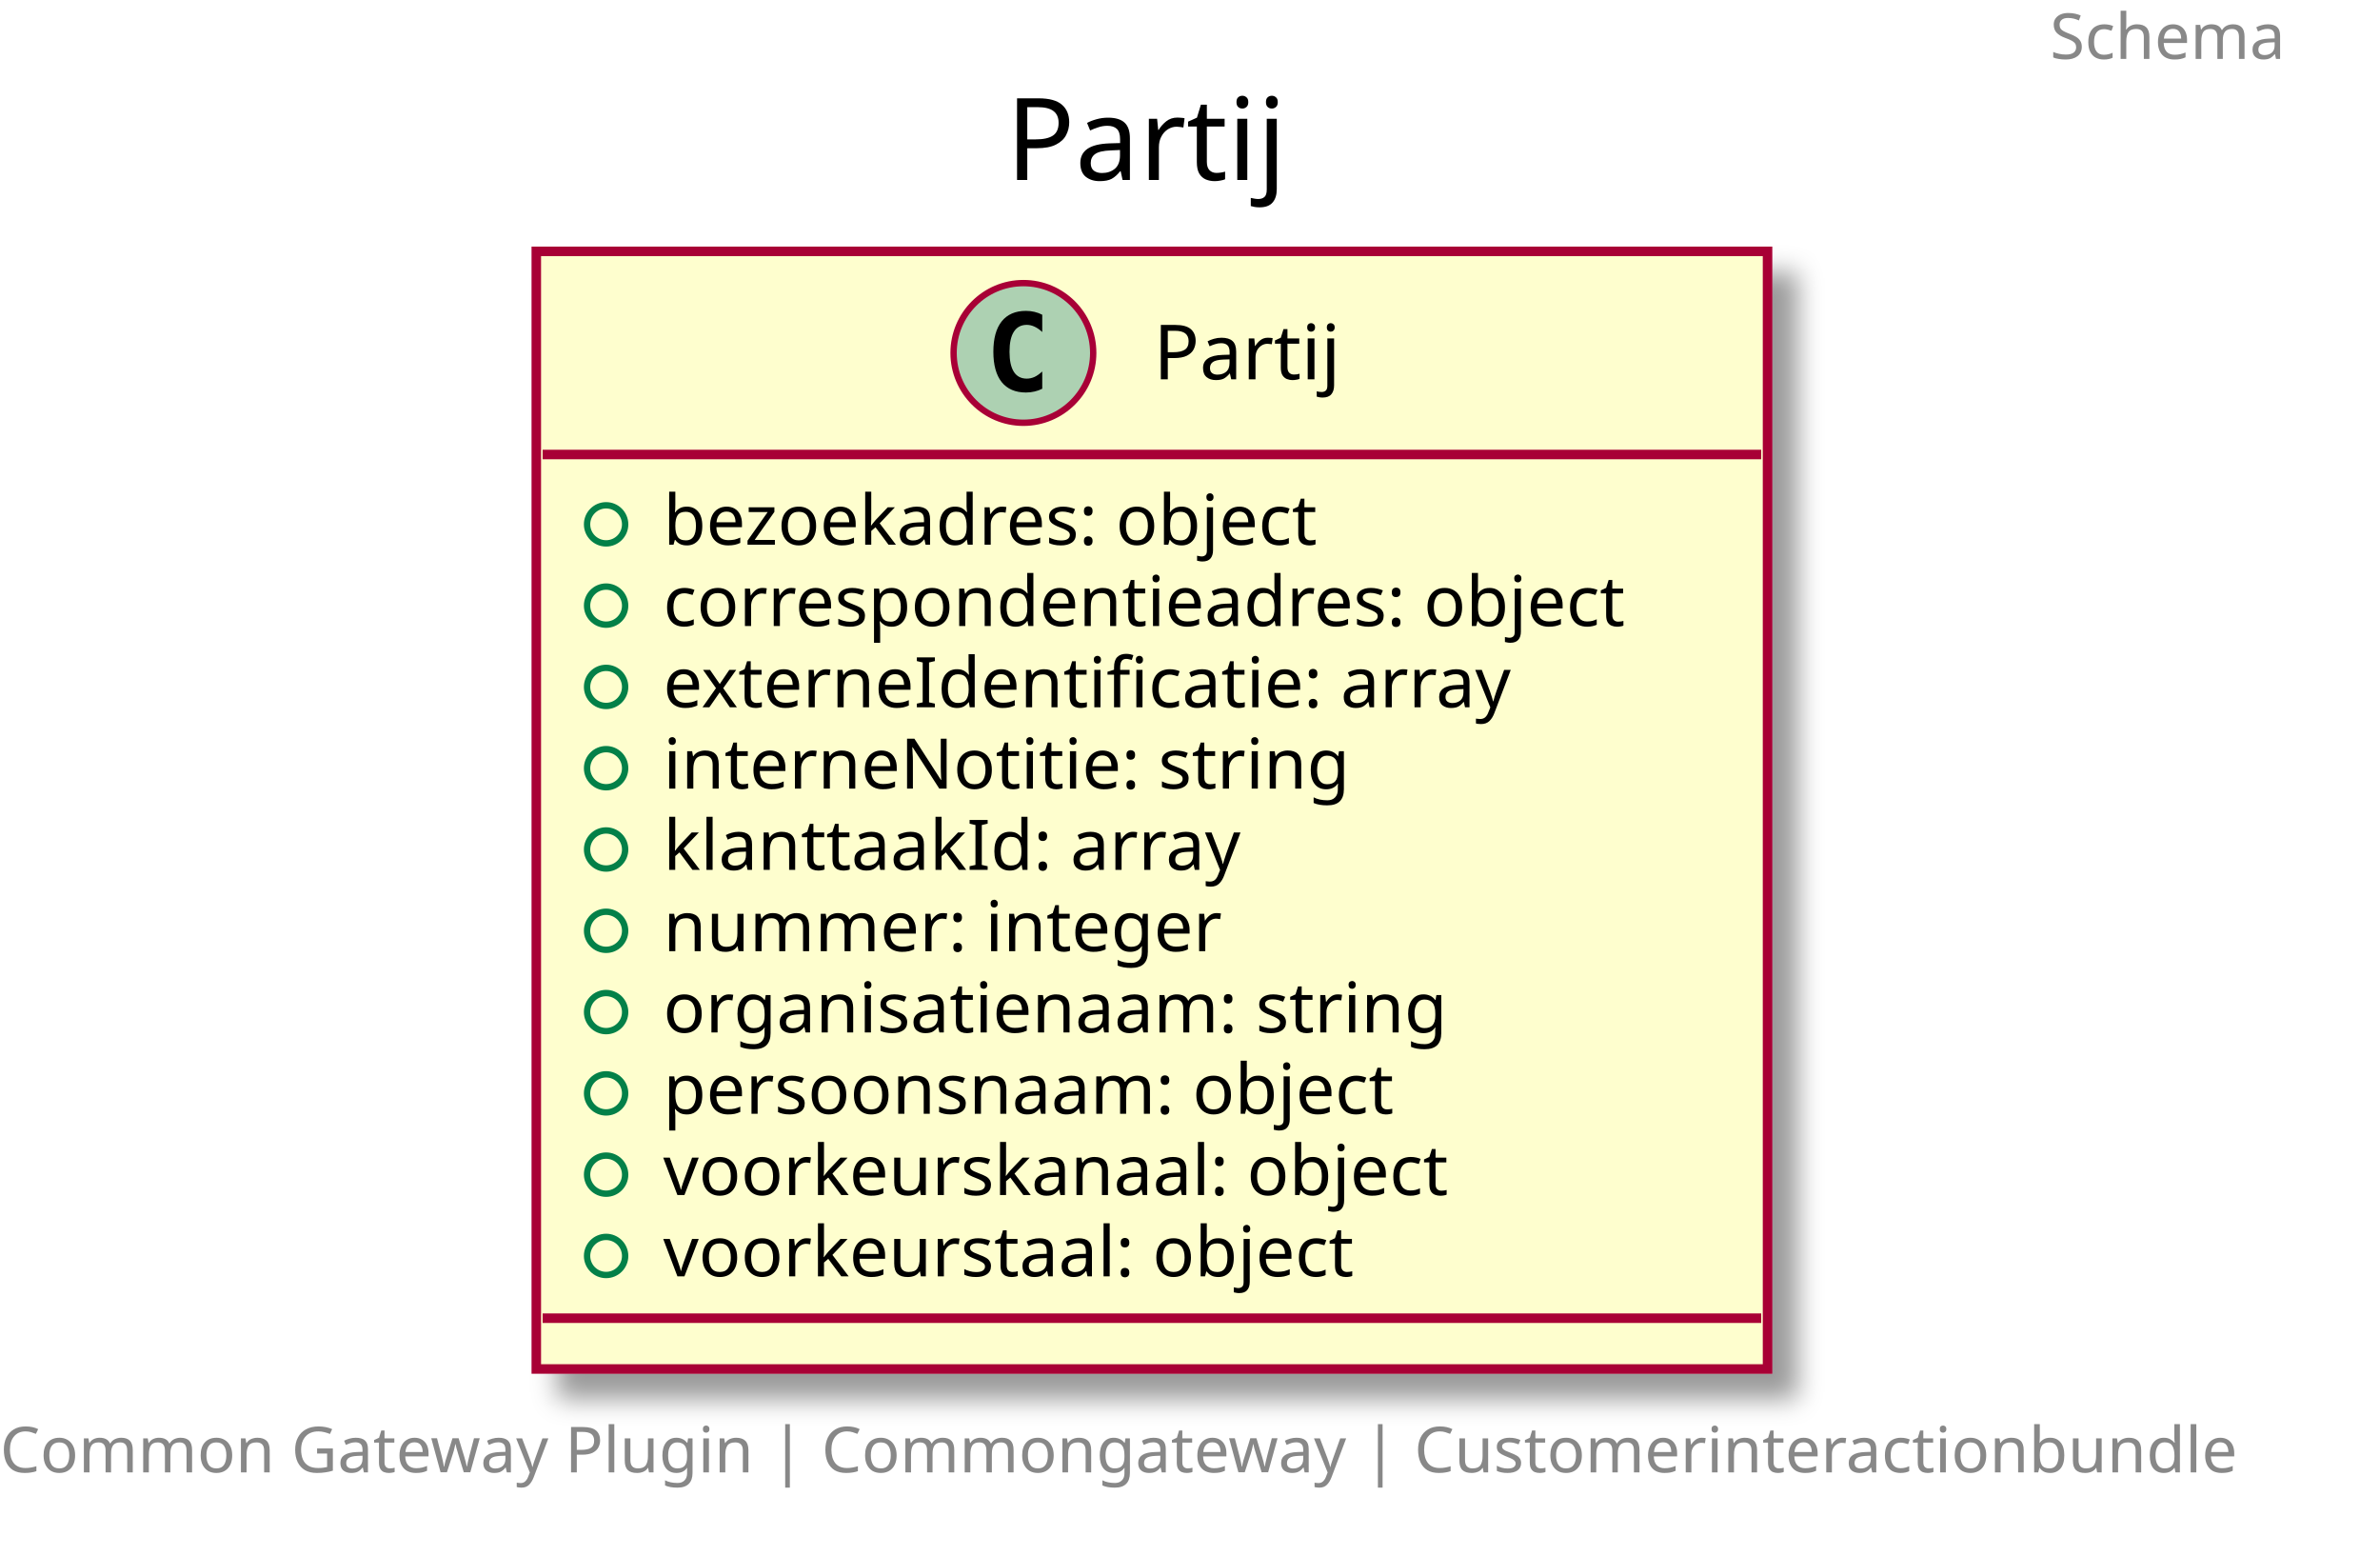
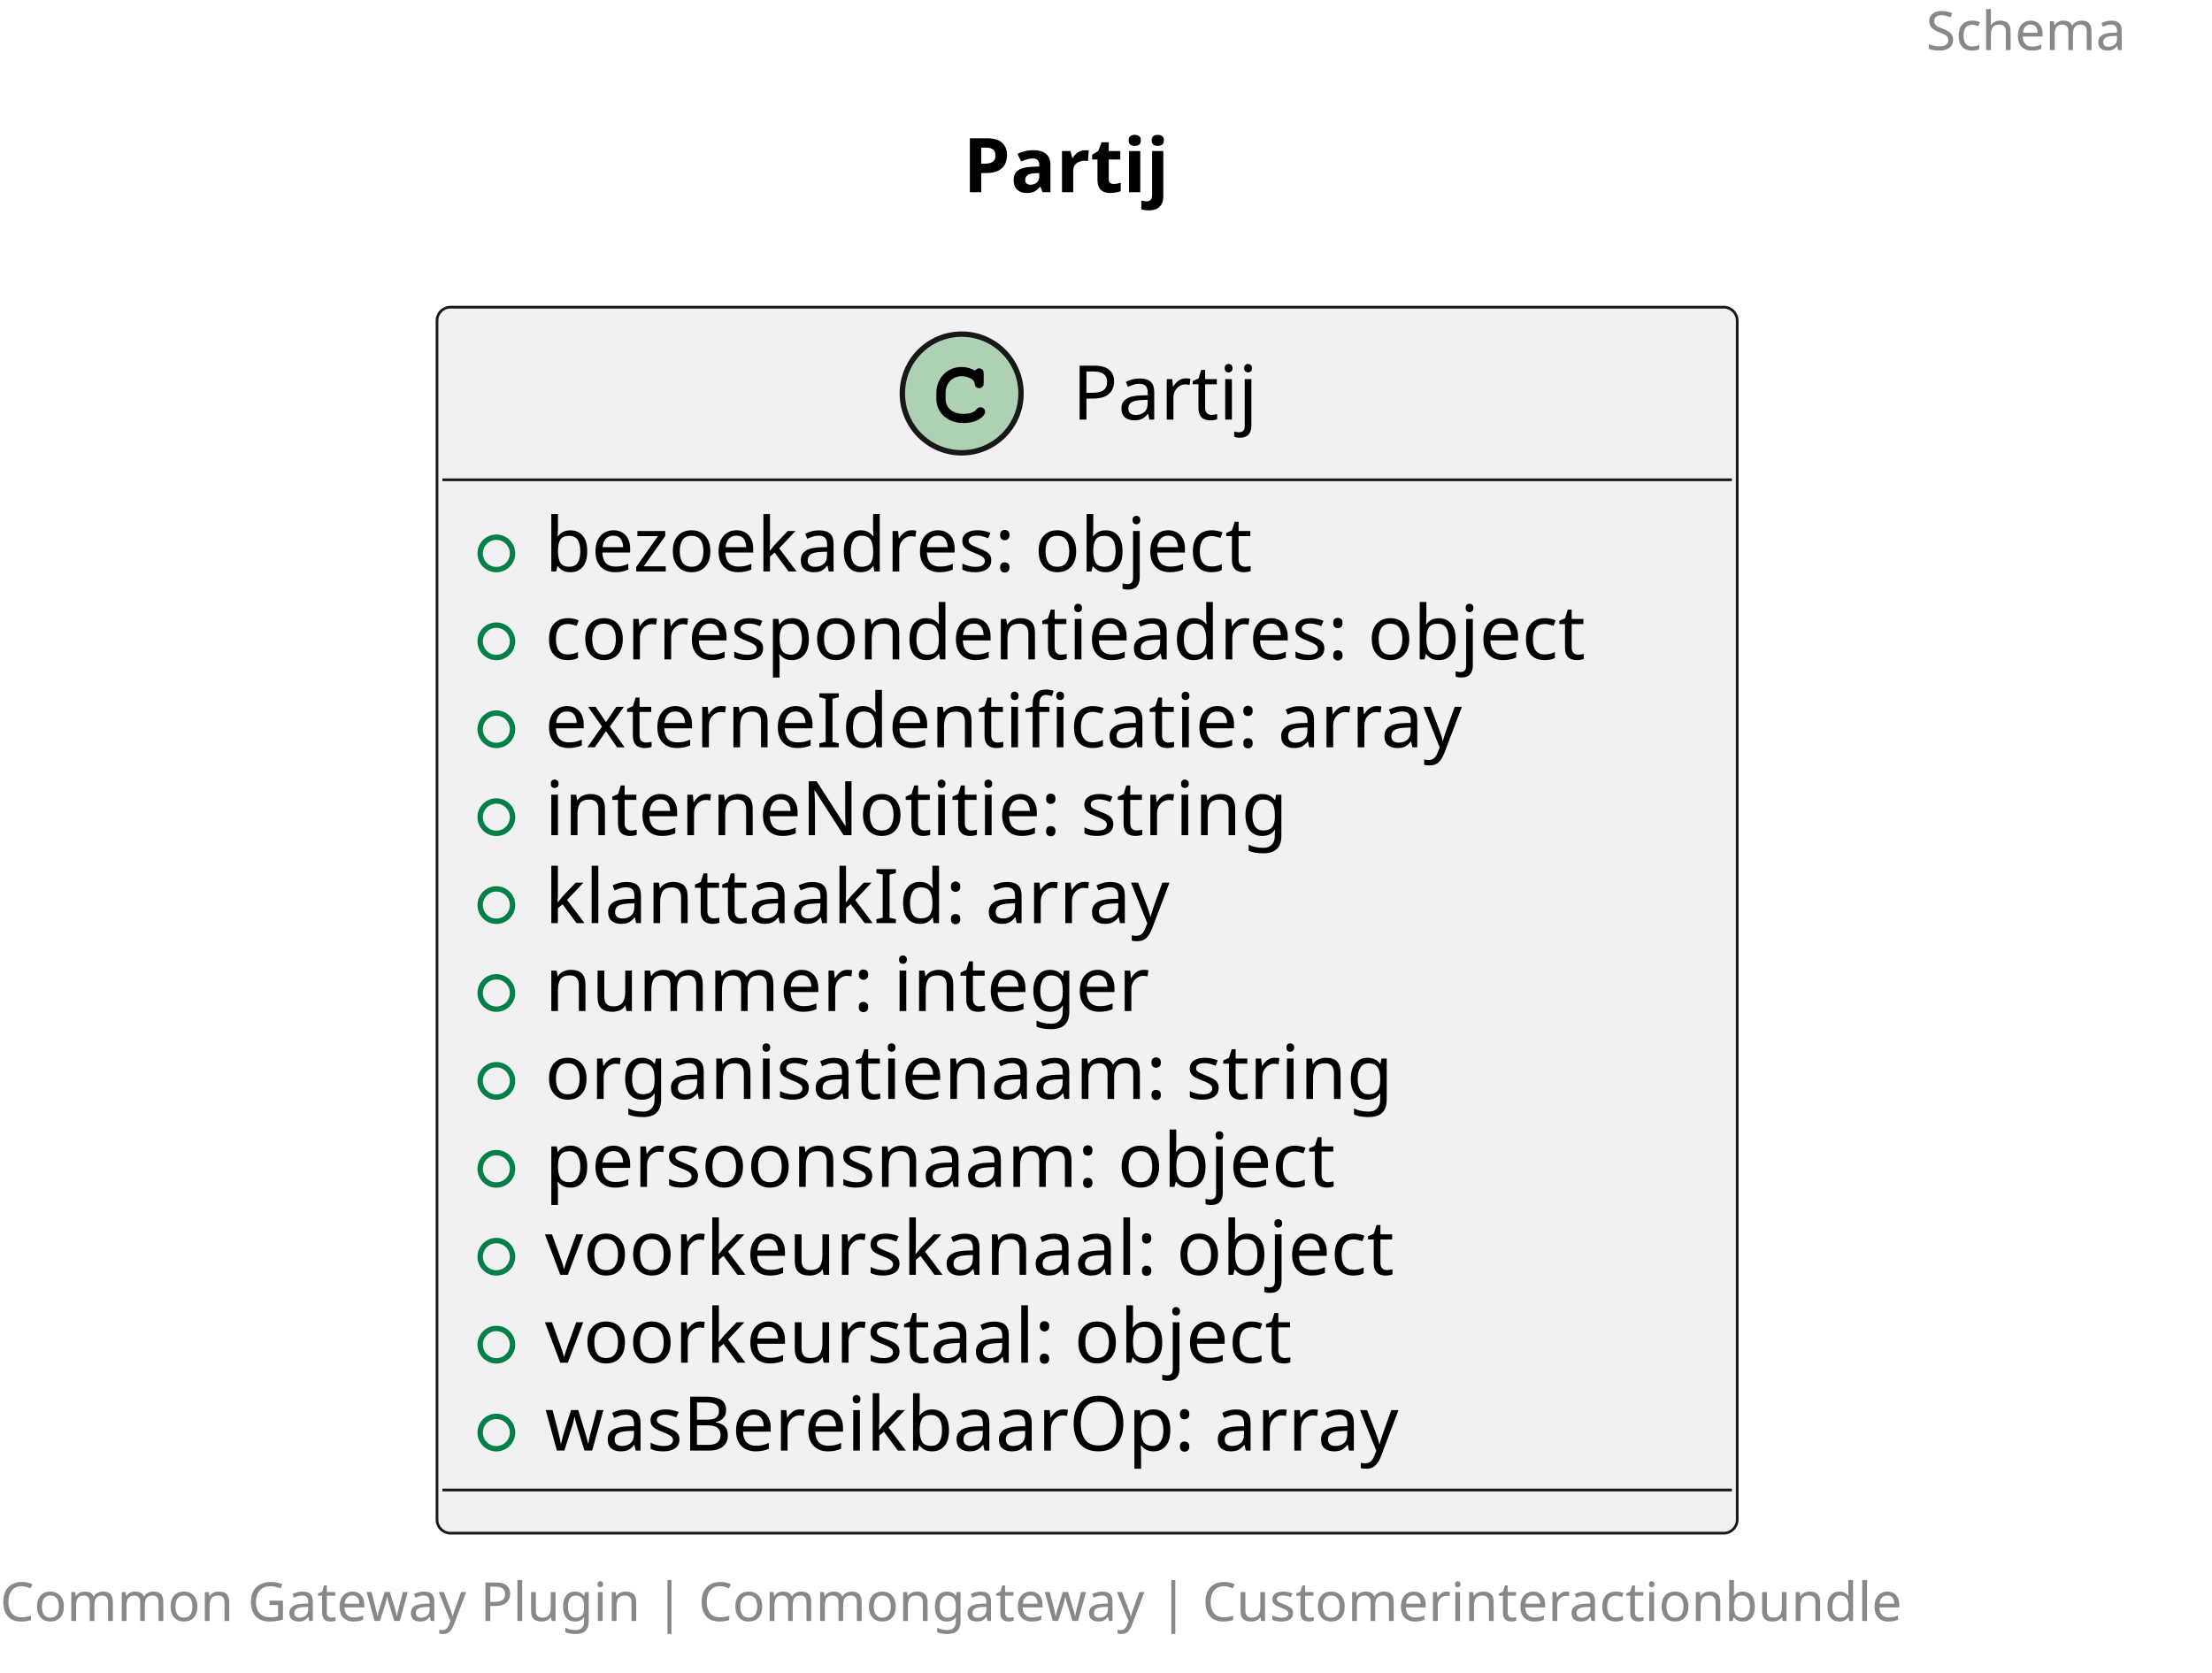
- <svg xmlns="http://www.w3.org/2000/svg" contentScriptType="application/ecmascript" contentStyleType="text/css" height="245px" preserveAspectRatio="none" style="width:375px;height:245px;" version="1.1" viewBox="0 0 375 245" width="375px" zoomAndPan="magnify">
-   <defs>
-     <filter height="300%" id="f1m3gnd2g006ka" width="300%" x="-1" y="-1">
-       <feGaussianBlur result="blurOut" stdDeviation="2.0" />
-       <feColorMatrix in="blurOut" result="blurOut2" type="matrix" values="0 0 0 0 0 0 0 0 0 0 0 0 0 0 0 0 0 0 .4 0" />
-       <feOffset dx="4.0" dy="4.0" in="blurOut2" result="blurOut3" />
-       <feBlend in="SourceGraphic" in2="blurOut3" mode="normal" />
-     </filter>
-   </defs>
+ <svg xmlns="http://www.w3.org/2000/svg" contentStyleType="text/css" height="310px" preserveAspectRatio="none" style="width:410px;height:310px;background:#FFFFFF;" version="1.1" viewBox="0 0 410 310" width="410px" zoomAndPan="magnify">
+   <defs />
  <g>
-     <text fill="#888888" font-family="sans-serif" font-size="10" lengthAdjust="spacingAndGlyphs" textLength="40" x="323" y="9.282">Schema</text>
-     <text fill="#000000" font-family="sans-serif" font-size="18" lengthAdjust="spacingAndGlyphs" textLength="46" x="158.5" y="28.349">Partij</text>
-     <rect fill="#FEFECE" filter="url(#f1m3gnd2g006ka)" height="176.047" id="Partij" style="stroke: #A80036; stroke-width: 1.5;" width="194" x="84.5" y="39.594" />
-     <ellipse cx="161.25" cy="55.594" fill="#ADD1B2" rx="11" ry="11" style="stroke: #A80036; stroke-width: 1.0;" />
-     <path d="M164.219,61.234 Q163.641,61.531 163,61.672 Q162.359,61.828 161.656,61.828 Q159.156,61.828 157.828,60.188 Q156.516,58.531 156.516,55.406 Q156.516,52.281 157.828,50.625 Q159.156,48.969 161.656,48.969 Q162.359,48.969 163,49.125 Q163.656,49.281 164.219,49.578 L164.219,52.297 Q163.594,51.719 163,51.453 Q162.406,51.172 161.781,51.172 Q160.438,51.172 159.75,52.25 Q159.062,53.312 159.062,55.406 Q159.062,57.5 159.75,58.578 Q160.438,59.641 161.781,59.641 Q162.406,59.641 163,59.375 Q163.594,59.094 164.219,58.516 L164.219,61.234 Z " />
-     <text fill="#000000" font-family="sans-serif" font-size="12" lengthAdjust="spacingAndGlyphs" textLength="32" x="181.75" y="59.748">Partij</text>
-     <line style="stroke: #A80036; stroke-width: 1.5;" x1="85.5" x2="277.5" y1="71.594" y2="71.594" />
-     <ellipse cx="95.5" cy="82.594" fill="none" rx="3" ry="3" style="stroke: #038048; stroke-width: 1.0;" />
-     <text fill="#000000" font-family="sans-serif" font-size="11" lengthAdjust="spacingAndGlyphs" textLength="114" x="104.5" y="85.804">bezoekadres: object</text>
-     <ellipse cx="95.5" cy="95.398" fill="none" rx="3" ry="3" style="stroke: #038048; stroke-width: 1.0;" />
-     <text fill="#000000" font-family="sans-serif" font-size="11" lengthAdjust="spacingAndGlyphs" textLength="168" x="104.5" y="98.609">correspondentieadres: object</text>
-     <ellipse cx="95.5" cy="108.203" fill="none" rx="3" ry="3" style="stroke: #038048; stroke-width: 1.0;" />
-     <text fill="#000000" font-family="sans-serif" font-size="11" lengthAdjust="spacingAndGlyphs" textLength="146" x="104.5" y="111.414">externeIdentificatie: array</text>
-     <ellipse cx="95.5" cy="121.008" fill="none" rx="3" ry="3" style="stroke: #038048; stroke-width: 1.0;" />
-     <text fill="#000000" font-family="sans-serif" font-size="11" lengthAdjust="spacingAndGlyphs" textLength="117" x="104.5" y="124.218">interneNotitie: string</text>
-     <ellipse cx="95.5" cy="133.812" fill="none" rx="3" ry="3" style="stroke: #038048; stroke-width: 1.0;" />
-     <text fill="#000000" font-family="sans-serif" font-size="11" lengthAdjust="spacingAndGlyphs" textLength="99" x="104.5" y="137.023">klanttaakId: array</text>
-     <ellipse cx="95.5" cy="146.617" fill="none" rx="3" ry="3" style="stroke: #038048; stroke-width: 1.0;" />
-     <text fill="#000000" font-family="sans-serif" font-size="11" lengthAdjust="spacingAndGlyphs" textLength="96" x="104.5" y="149.828">nummer: integer</text>
-     <ellipse cx="95.5" cy="159.422" fill="none" rx="3" ry="3" style="stroke: #038048; stroke-width: 1.0;" />
-     <text fill="#000000" font-family="sans-serif" font-size="11" lengthAdjust="spacingAndGlyphs" textLength="137" x="104.5" y="162.632">organisatienaam: string</text>
-     <ellipse cx="95.5" cy="172.227" fill="none" rx="3" ry="3" style="stroke: #038048; stroke-width: 1.0;" />
-     <text fill="#000000" font-family="sans-serif" font-size="11" lengthAdjust="spacingAndGlyphs" textLength="128" x="104.5" y="175.437">persoonsnaam: object</text>
-     <ellipse cx="95.5" cy="185.031" fill="none" rx="3" ry="3" style="stroke: #038048; stroke-width: 1.0;" />
-     <text fill="#000000" font-family="sans-serif" font-size="11" lengthAdjust="spacingAndGlyphs" textLength="136" x="104.5" y="188.242">voorkeurskanaal: object</text>
-     <ellipse cx="95.5" cy="197.836" fill="none" rx="3" ry="3" style="stroke: #038048; stroke-width: 1.0;" />
-     <text fill="#000000" font-family="sans-serif" font-size="11" lengthAdjust="spacingAndGlyphs" textLength="120" x="104.5" y="201.046">voorkeurstaal: object</text>
-     <line style="stroke: #A80036; stroke-width: 1.5;" x1="85.5" x2="277.5" y1="207.641" y2="207.641" />
-     <text fill="#888888" font-family="sans-serif" font-size="10" lengthAdjust="spacingAndGlyphs" textLength="363" x="0" y="231.923">Common Gateway Plugin | Commongateway | Customerinteractionbundle</text>
+     <text fill="#888888" font-family="sans-serif" font-size="10" lengthAdjust="spacing" textLength="45" x="357" y="9.282">Schema</text>
+     <text fill="#000000" font-family="sans-serif" font-size="14" font-weight="bold" lengthAdjust="spacing" textLength="45" x="178.5" y="35.636">Partij</text>
+     <g id="elem_Partij">
+       <rect codeLine="5" fill="#F1F1F1" height="227.266" id="Partij" rx="2.5" ry="2.5" style="stroke:#181818;stroke-width:0.5;" width="241" x="81" y="56.938" />
+       <ellipse cx="178.25" cy="72.938" fill="#ADD1B2" rx="11" ry="11" style="stroke:#181818;stroke-width:1.0;" />
+       <path d="M180.594,68.609 C179.656,68.172 179.062,68.031 178.188,68.031 C175.562,68.031 173.562,70.109 173.562,72.828 L173.562,73.953 C173.562,76.531 175.672,78.422 178.562,78.422 C179.781,78.422 180.938,78.125 181.688,77.578 C182.266,77.172 182.594,76.719 182.594,76.328 C182.594,75.875 182.203,75.484 181.734,75.484 C181.516,75.484 181.312,75.562 181.125,75.75 C180.672,76.234 180.672,76.234 180.484,76.328 C180.062,76.594 179.375,76.719 178.609,76.719 C176.562,76.719 175.266,75.625 175.266,73.922 L175.266,72.828 C175.266,71.047 176.516,69.734 178.25,69.734 C178.828,69.734 179.438,69.891 179.906,70.141 C180.391,70.422 180.562,70.641 180.656,71.047 C180.719,71.453 180.75,71.578 180.891,71.703 C181.031,71.844 181.266,71.953 181.484,71.953 C181.75,71.953 182.016,71.812 182.188,71.594 C182.297,71.438 182.328,71.25 182.328,70.828 L182.328,69.406 C182.328,68.969 182.312,68.844 182.219,68.688 C182.062,68.422 181.781,68.281 181.484,68.281 C181.188,68.281 180.984,68.375 180.766,68.688 L180.594,68.609 Z " fill="#000000" />
+       <text fill="#000000" font-family="sans-serif" font-size="14" lengthAdjust="spacing" textLength="38" x="198.75" y="77.784">Partij</text>
+       <line style="stroke:#181818;stroke-width:0.5;" x1="82" x2="321" y1="88.938" y2="88.938" />
+       <ellipse cx="92" cy="102.586" fill="none" rx="3" ry="3" style="stroke:#038048;stroke-width:1.0;" />
+       <text fill="#000000" font-family="sans-serif" font-size="14" lengthAdjust="spacing" textLength="149" x="101" y="105.933">bezoekadres: object</text>
+       <ellipse cx="92" cy="118.883" fill="none" rx="3" ry="3" style="stroke:#038048;stroke-width:1.0;" />
+       <text fill="#000000" font-family="sans-serif" font-size="14" lengthAdjust="spacing" textLength="215" x="101" y="122.23">correspondentieadres: object</text>
+       <ellipse cx="92" cy="135.18" fill="none" rx="3" ry="3" style="stroke:#038048;stroke-width:1.0;" />
+       <text fill="#000000" font-family="sans-serif" font-size="14" lengthAdjust="spacing" textLength="190" x="101" y="138.526">externeIdentificatie: array</text>
+       <ellipse cx="92" cy="151.477" fill="none" rx="3" ry="3" style="stroke:#038048;stroke-width:1.0;" />
+       <text fill="#000000" font-family="sans-serif" font-size="14" lengthAdjust="spacing" textLength="154" x="101" y="154.823">interneNotitie: string</text>
+       <ellipse cx="92" cy="167.773" fill="none" rx="3" ry="3" style="stroke:#038048;stroke-width:1.0;" />
+       <text fill="#000000" font-family="sans-serif" font-size="14" lengthAdjust="spacing" textLength="127" x="101" y="171.12">klanttaakId: array</text>
+       <ellipse cx="92" cy="184.07" fill="none" rx="3" ry="3" style="stroke:#038048;stroke-width:1.0;" />
+       <text fill="#000000" font-family="sans-serif" font-size="14" lengthAdjust="spacing" textLength="122" x="101" y="187.417">nummer: integer</text>
+       <ellipse cx="92" cy="200.367" fill="none" rx="3" ry="3" style="stroke:#038048;stroke-width:1.0;" />
+       <text fill="#000000" font-family="sans-serif" font-size="14" lengthAdjust="spacing" textLength="170" x="101" y="203.714">organisatienaam: string</text>
+       <ellipse cx="92" cy="216.664" fill="none" rx="3" ry="3" style="stroke:#038048;stroke-width:1.0;" />
+       <text fill="#000000" font-family="sans-serif" font-size="14" lengthAdjust="spacing" textLength="161" x="101" y="220.011">persoonsnaam: object</text>
+       <ellipse cx="92" cy="232.961" fill="none" rx="3" ry="3" style="stroke:#038048;stroke-width:1.0;" />
+       <text fill="#000000" font-family="sans-serif" font-size="14" lengthAdjust="spacing" textLength="173" x="101" y="236.308">voorkeurskanaal: object</text>
+       <ellipse cx="92" cy="249.258" fill="none" rx="3" ry="3" style="stroke:#038048;stroke-width:1.0;" />
+       <text fill="#000000" font-family="sans-serif" font-size="14" lengthAdjust="spacing" textLength="154" x="101" y="252.605">voorkeurstaal: object</text>
+       <ellipse cx="92" cy="265.555" fill="none" rx="3" ry="3" style="stroke:#038048;stroke-width:1.0;" />
+       <text fill="#000000" font-family="sans-serif" font-size="14" lengthAdjust="spacing" textLength="171" x="101" y="268.901">wasBereikbaarOp: array</text>
+       <line style="stroke:#181818;stroke-width:0.5;" x1="82" x2="321" y1="276.203" y2="276.203" />
+     </g>
+     <text fill="#888888" font-family="sans-serif" font-size="10" lengthAdjust="spacing" textLength="402" x="0" y="300.485">Common Gateway Plugin | Commongateway | Customerinteractionbundle</text>
  </g>
</svg>
